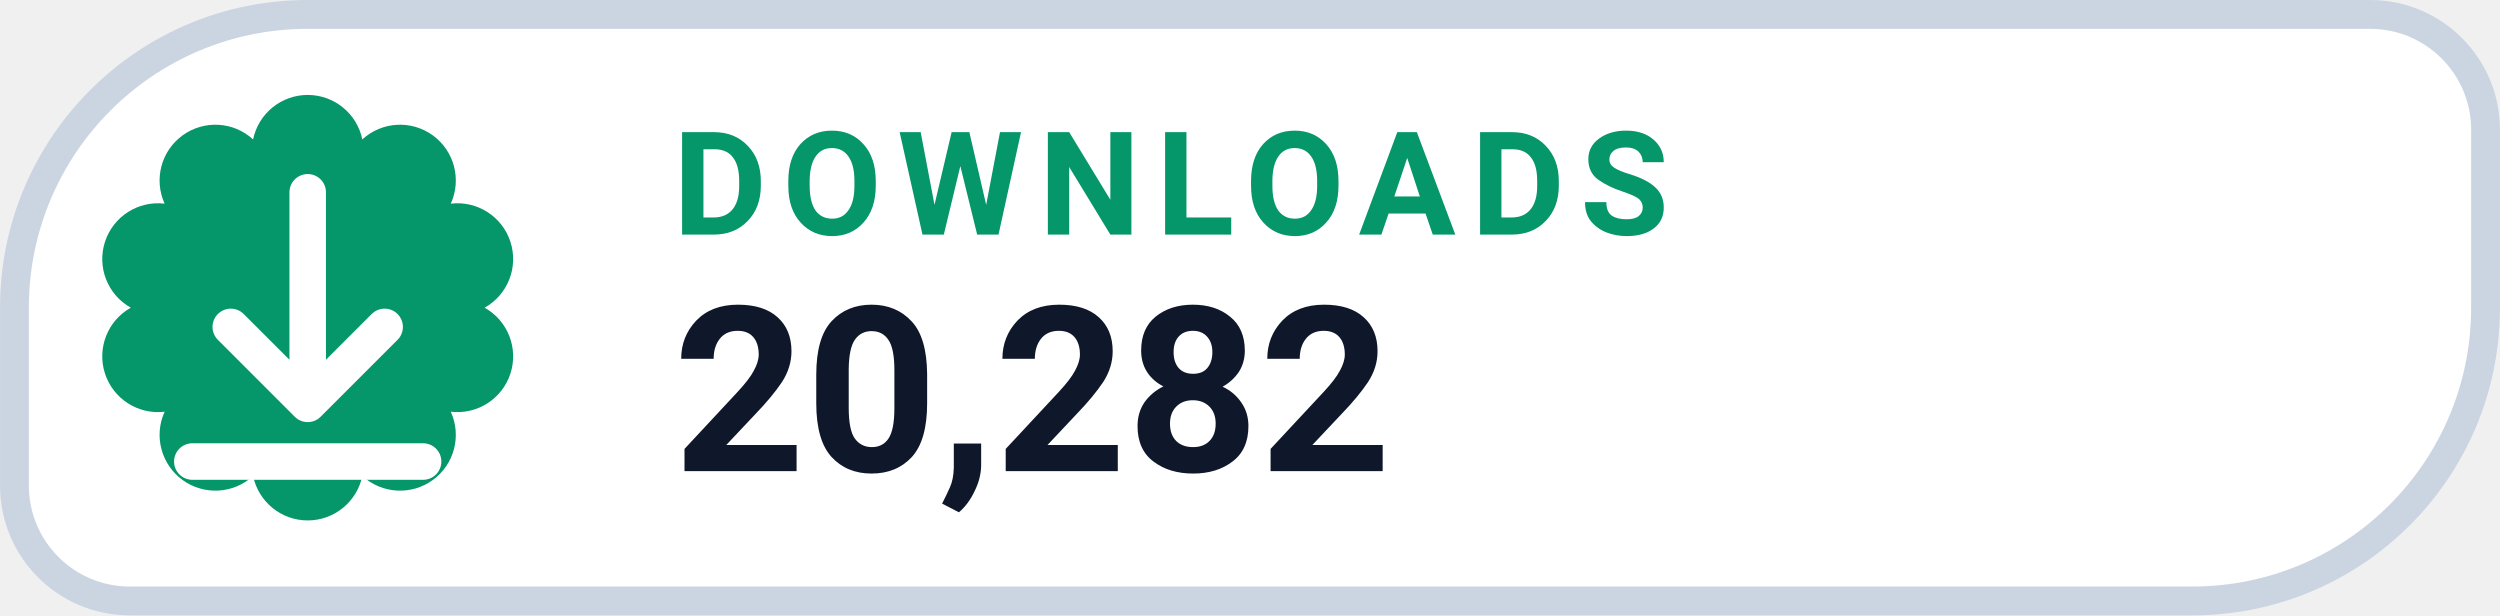
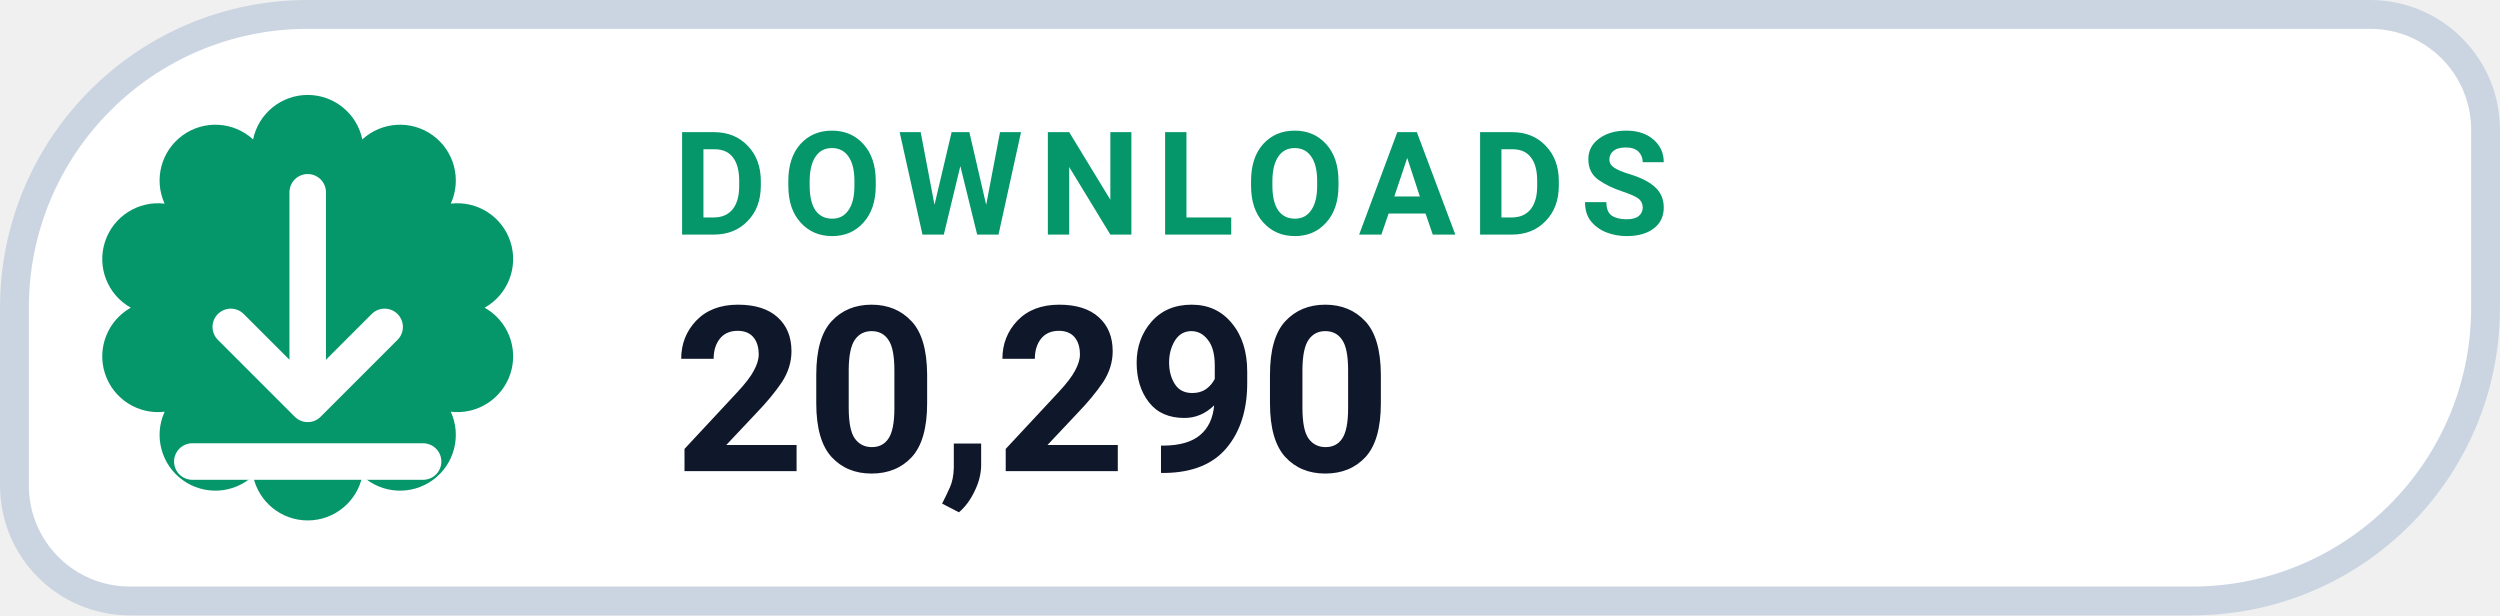
- <svg xmlns="http://www.w3.org/2000/svg" width="126" height="31.015" viewBox="0 0 130 32" role="img" aria-label="DOWNLOADS 20,282">
+ <svg xmlns="http://www.w3.org/2000/svg" width="126" height="31.015" viewBox="0 0 130 32" role="img" aria-label="DOWNLOADS 20,290">
  <path d="M 16.00 0.75 H 123.25 A 6.00 6.00 0 0 1 129.25 6.75 V 16.00 A 15.25 15.25 0 0 1 114.00 31.25 H 6.75 A 6.00 6.00 0 0 1 0.75 25.25 V 16.00 A 15.25 15.25 0 0 1 16.00 0.75 Z" fill="#FFFFFF" stroke="#CBD5E1" stroke-width="1.5" />
  <path d="M 13.16 7.25 A 2.90 2.90 0 0 1 18.84 7.25 A 2.90 2.90 0 0 1 23.44 10.59 A 2.90 2.90 0 0 1 25.20 16.00 A 2.90 2.90 0 0 1 23.44 21.41 A 2.90 2.90 0 0 1 18.84 24.75 A 2.90 2.90 0 0 1 13.16 24.75 A 2.90 2.90 0 0 1 8.56 21.41 A 2.90 2.90 0 0 1 6.80 16.00 A 2.90 2.90 0 0 1 8.56 10.59 A 2.90 2.90 0 0 1 13.16 7.25 Z" fill="#059669" />
  <g transform="translate(16 16)" style="color:#FFFFFF;">
    <path d="M0 -6 v11 m0 0 l4 -4 m-4 4 l-4 -4 M-6 8 h12" fill="none" stroke="currentColor" stroke-width="1.9" stroke-linecap="round" stroke-linejoin="round" />
  </g>
  <text x="35" y="12.2" fill="#059669" font-family="-apple-system,BlinkMacSystemFont,'Segoe UI',Roboto,Helvetica,Arial,sans-serif" font-size="7.5" font-weight="700" letter-spacing=".8">DOWNLOADS</text>
-   <text x="35" y="24.5" fill="#0F172A" font-family="-apple-system,BlinkMacSystemFont,'Segoe UI',Roboto,Helvetica,Arial,sans-serif" font-size="12" font-weight="750">20,282</text>
+   <text x="35" y="24.5" fill="#0F172A" font-family="-apple-system,BlinkMacSystemFont,'Segoe UI',Roboto,Helvetica,Arial,sans-serif" font-size="12" font-weight="750">20,290</text>
</svg>
